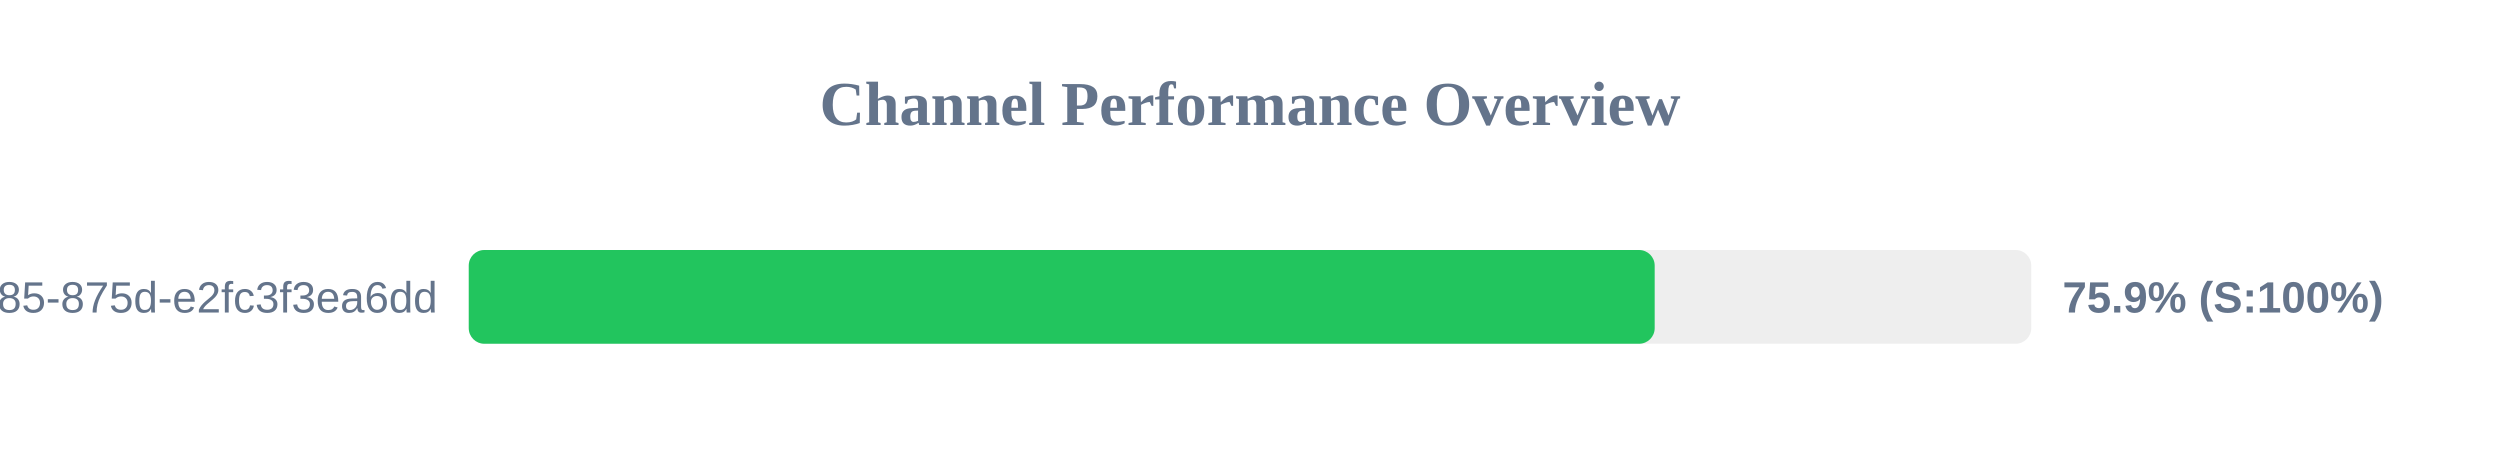
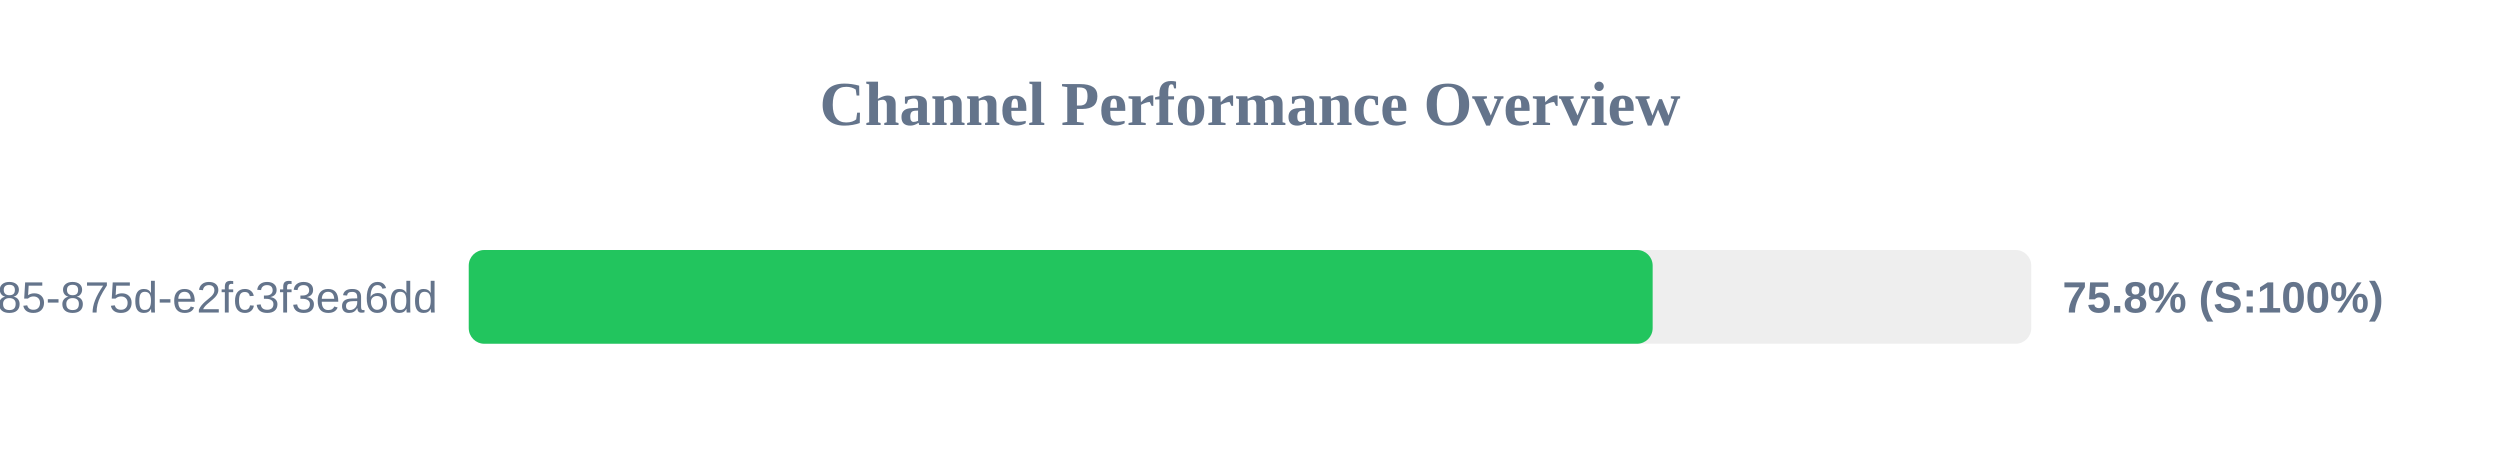
<svg xmlns="http://www.w3.org/2000/svg" width="800" height="150" version="1.1">
  <style>
        .row { font: 14px Arial; fill: #64748b; }
        .score { font: bold 14px Arial; fill: #64748b; }
    </style>
  <text x="400" y="40" text-anchor="middle" font-size="20px" font-weight="bold" fill="#64748b">Channel Performance Overview</text>
  <rect x="150" y="80" width="500" height="30" fill="#eee" rx="5" />
-   <rect x="150" y="80" width="379.5" height="30" fill="#22c55e" rx="5" />
+   <rect x="150" y="80" width="378.85" height="30" fill="#22c55e" rx="5" />
  <text x="140" y="100" text-anchor="end" class="row">?uuid=1045aedf-053c-4585-875d-e2fc3f3ea6dd</text>
-   <text x="660" y="100" text-anchor="start" class="score">75.9% (S:100%)</text>
+   <text x="660" y="100" text-anchor="start" class="score">75.8% (S:100%)</text>
</svg>
